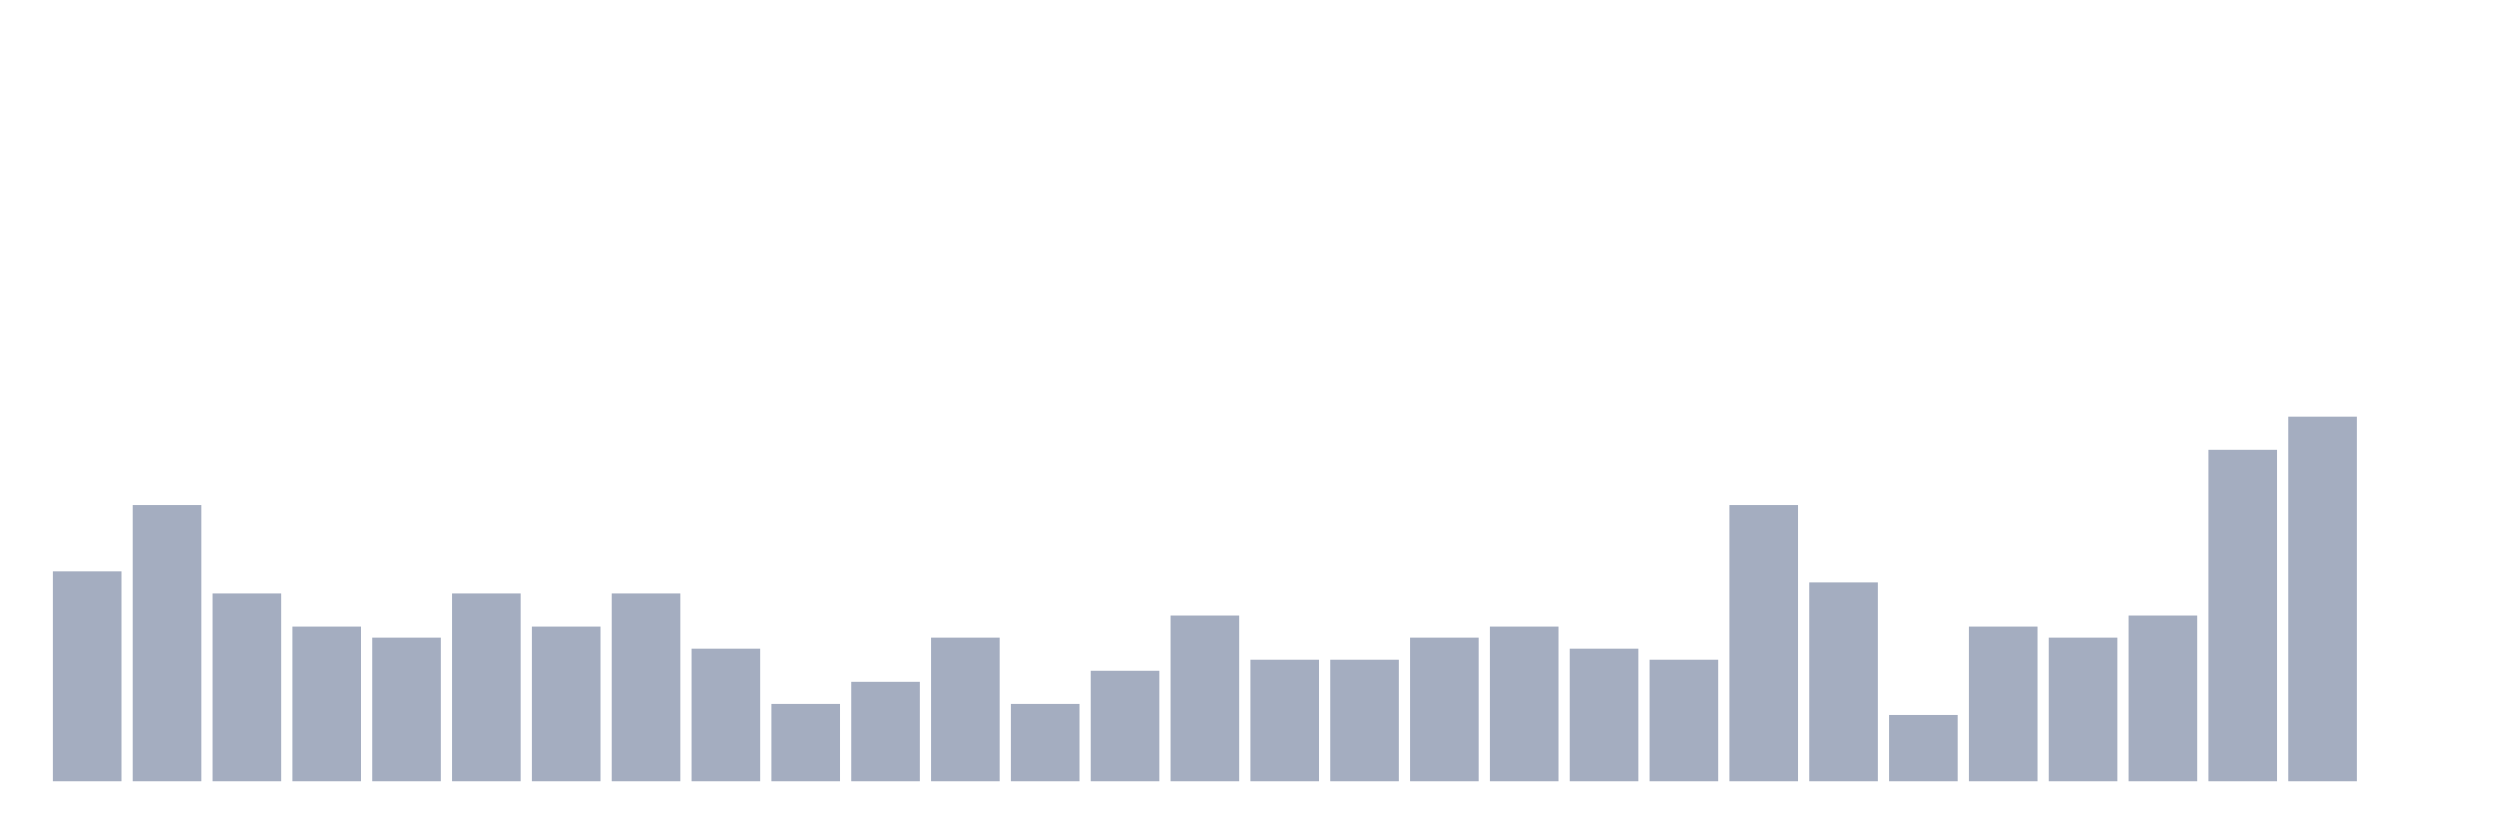
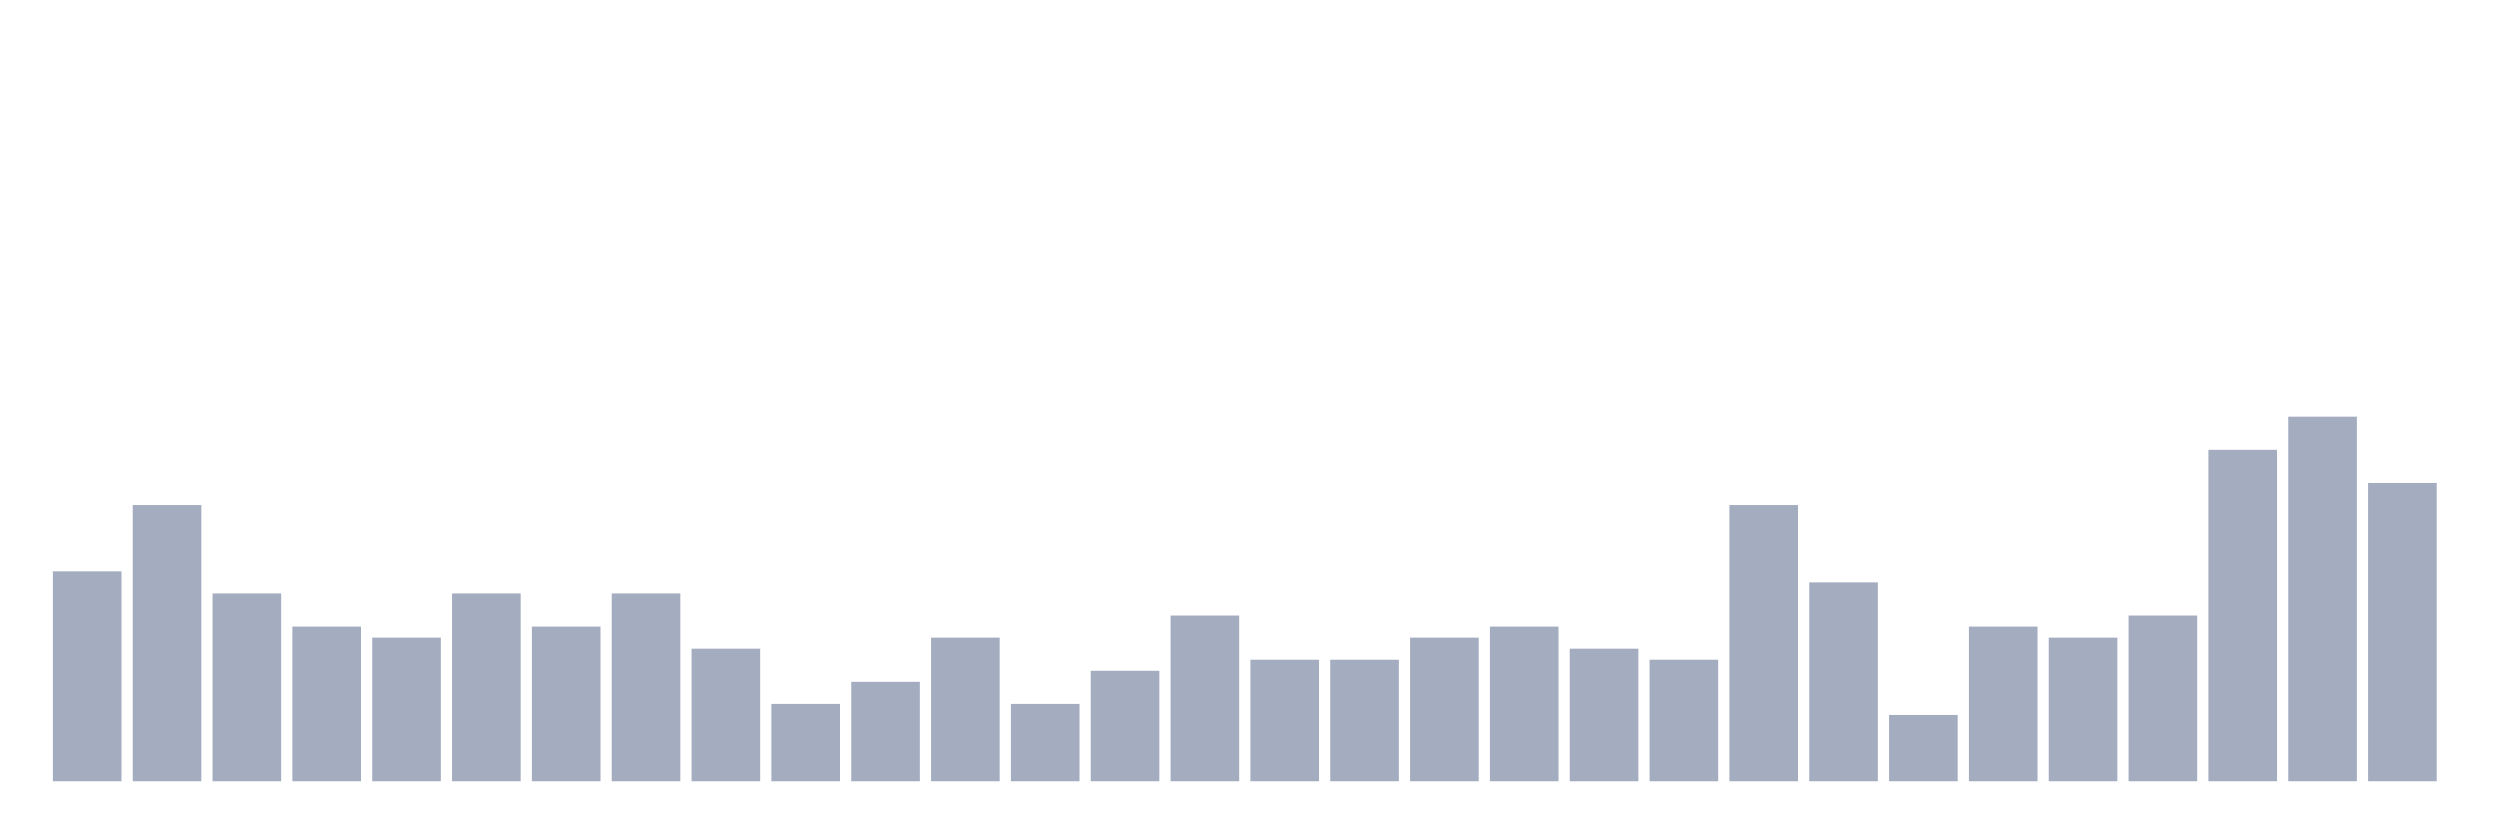
<svg xmlns="http://www.w3.org/2000/svg" viewBox="0 0 480 160">
  <g transform="translate(10,10)">
    <rect class="bar" x="0.153" width="13.175" y="99.697" height="40.303" fill="rgb(164,173,192)" />
    <rect class="bar" x="15.482" width="13.175" y="86.97" height="53.03" fill="rgb(164,173,192)" />
    <rect class="bar" x="30.81" width="13.175" y="103.939" height="36.061" fill="rgb(164,173,192)" />
    <rect class="bar" x="46.138" width="13.175" y="110.303" height="29.697" fill="rgb(164,173,192)" />
    <rect class="bar" x="61.466" width="13.175" y="112.424" height="27.576" fill="rgb(164,173,192)" />
    <rect class="bar" x="76.794" width="13.175" y="103.939" height="36.061" fill="rgb(164,173,192)" />
    <rect class="bar" x="92.123" width="13.175" y="110.303" height="29.697" fill="rgb(164,173,192)" />
    <rect class="bar" x="107.451" width="13.175" y="103.939" height="36.061" fill="rgb(164,173,192)" />
    <rect class="bar" x="122.779" width="13.175" y="114.545" height="25.455" fill="rgb(164,173,192)" />
    <rect class="bar" x="138.107" width="13.175" y="125.152" height="14.848" fill="rgb(164,173,192)" />
    <rect class="bar" x="153.436" width="13.175" y="120.909" height="19.091" fill="rgb(164,173,192)" />
    <rect class="bar" x="168.764" width="13.175" y="112.424" height="27.576" fill="rgb(164,173,192)" />
    <rect class="bar" x="184.092" width="13.175" y="125.152" height="14.848" fill="rgb(164,173,192)" />
    <rect class="bar" x="199.42" width="13.175" y="118.788" height="21.212" fill="rgb(164,173,192)" />
    <rect class="bar" x="214.748" width="13.175" y="108.182" height="31.818" fill="rgb(164,173,192)" />
    <rect class="bar" x="230.077" width="13.175" y="116.667" height="23.333" fill="rgb(164,173,192)" />
    <rect class="bar" x="245.405" width="13.175" y="116.667" height="23.333" fill="rgb(164,173,192)" />
    <rect class="bar" x="260.733" width="13.175" y="112.424" height="27.576" fill="rgb(164,173,192)" />
    <rect class="bar" x="276.061" width="13.175" y="110.303" height="29.697" fill="rgb(164,173,192)" />
    <rect class="bar" x="291.39" width="13.175" y="114.545" height="25.455" fill="rgb(164,173,192)" />
    <rect class="bar" x="306.718" width="13.175" y="116.667" height="23.333" fill="rgb(164,173,192)" />
    <rect class="bar" x="322.046" width="13.175" y="86.97" height="53.03" fill="rgb(164,173,192)" />
    <rect class="bar" x="337.374" width="13.175" y="101.818" height="38.182" fill="rgb(164,173,192)" />
    <rect class="bar" x="352.702" width="13.175" y="127.273" height="12.727" fill="rgb(164,173,192)" />
    <rect class="bar" x="368.031" width="13.175" y="110.303" height="29.697" fill="rgb(164,173,192)" />
    <rect class="bar" x="383.359" width="13.175" y="112.424" height="27.576" fill="rgb(164,173,192)" />
    <rect class="bar" x="398.687" width="13.175" y="108.182" height="31.818" fill="rgb(164,173,192)" />
    <rect class="bar" x="414.015" width="13.175" y="76.364" height="63.636" fill="rgb(164,173,192)" />
    <rect class="bar" x="429.344" width="13.175" y="70" height="70" fill="rgb(164,173,192)" />
-     <rect class="bar" x="444.672" width="13.175" y="140" height="0" fill="rgb(164,173,192)" />
+     <rect class="bar" x="444.672" width="13.175" y="82.727" height="57.273" fill="rgb(164,173,192)" />
  </g>
</svg>
